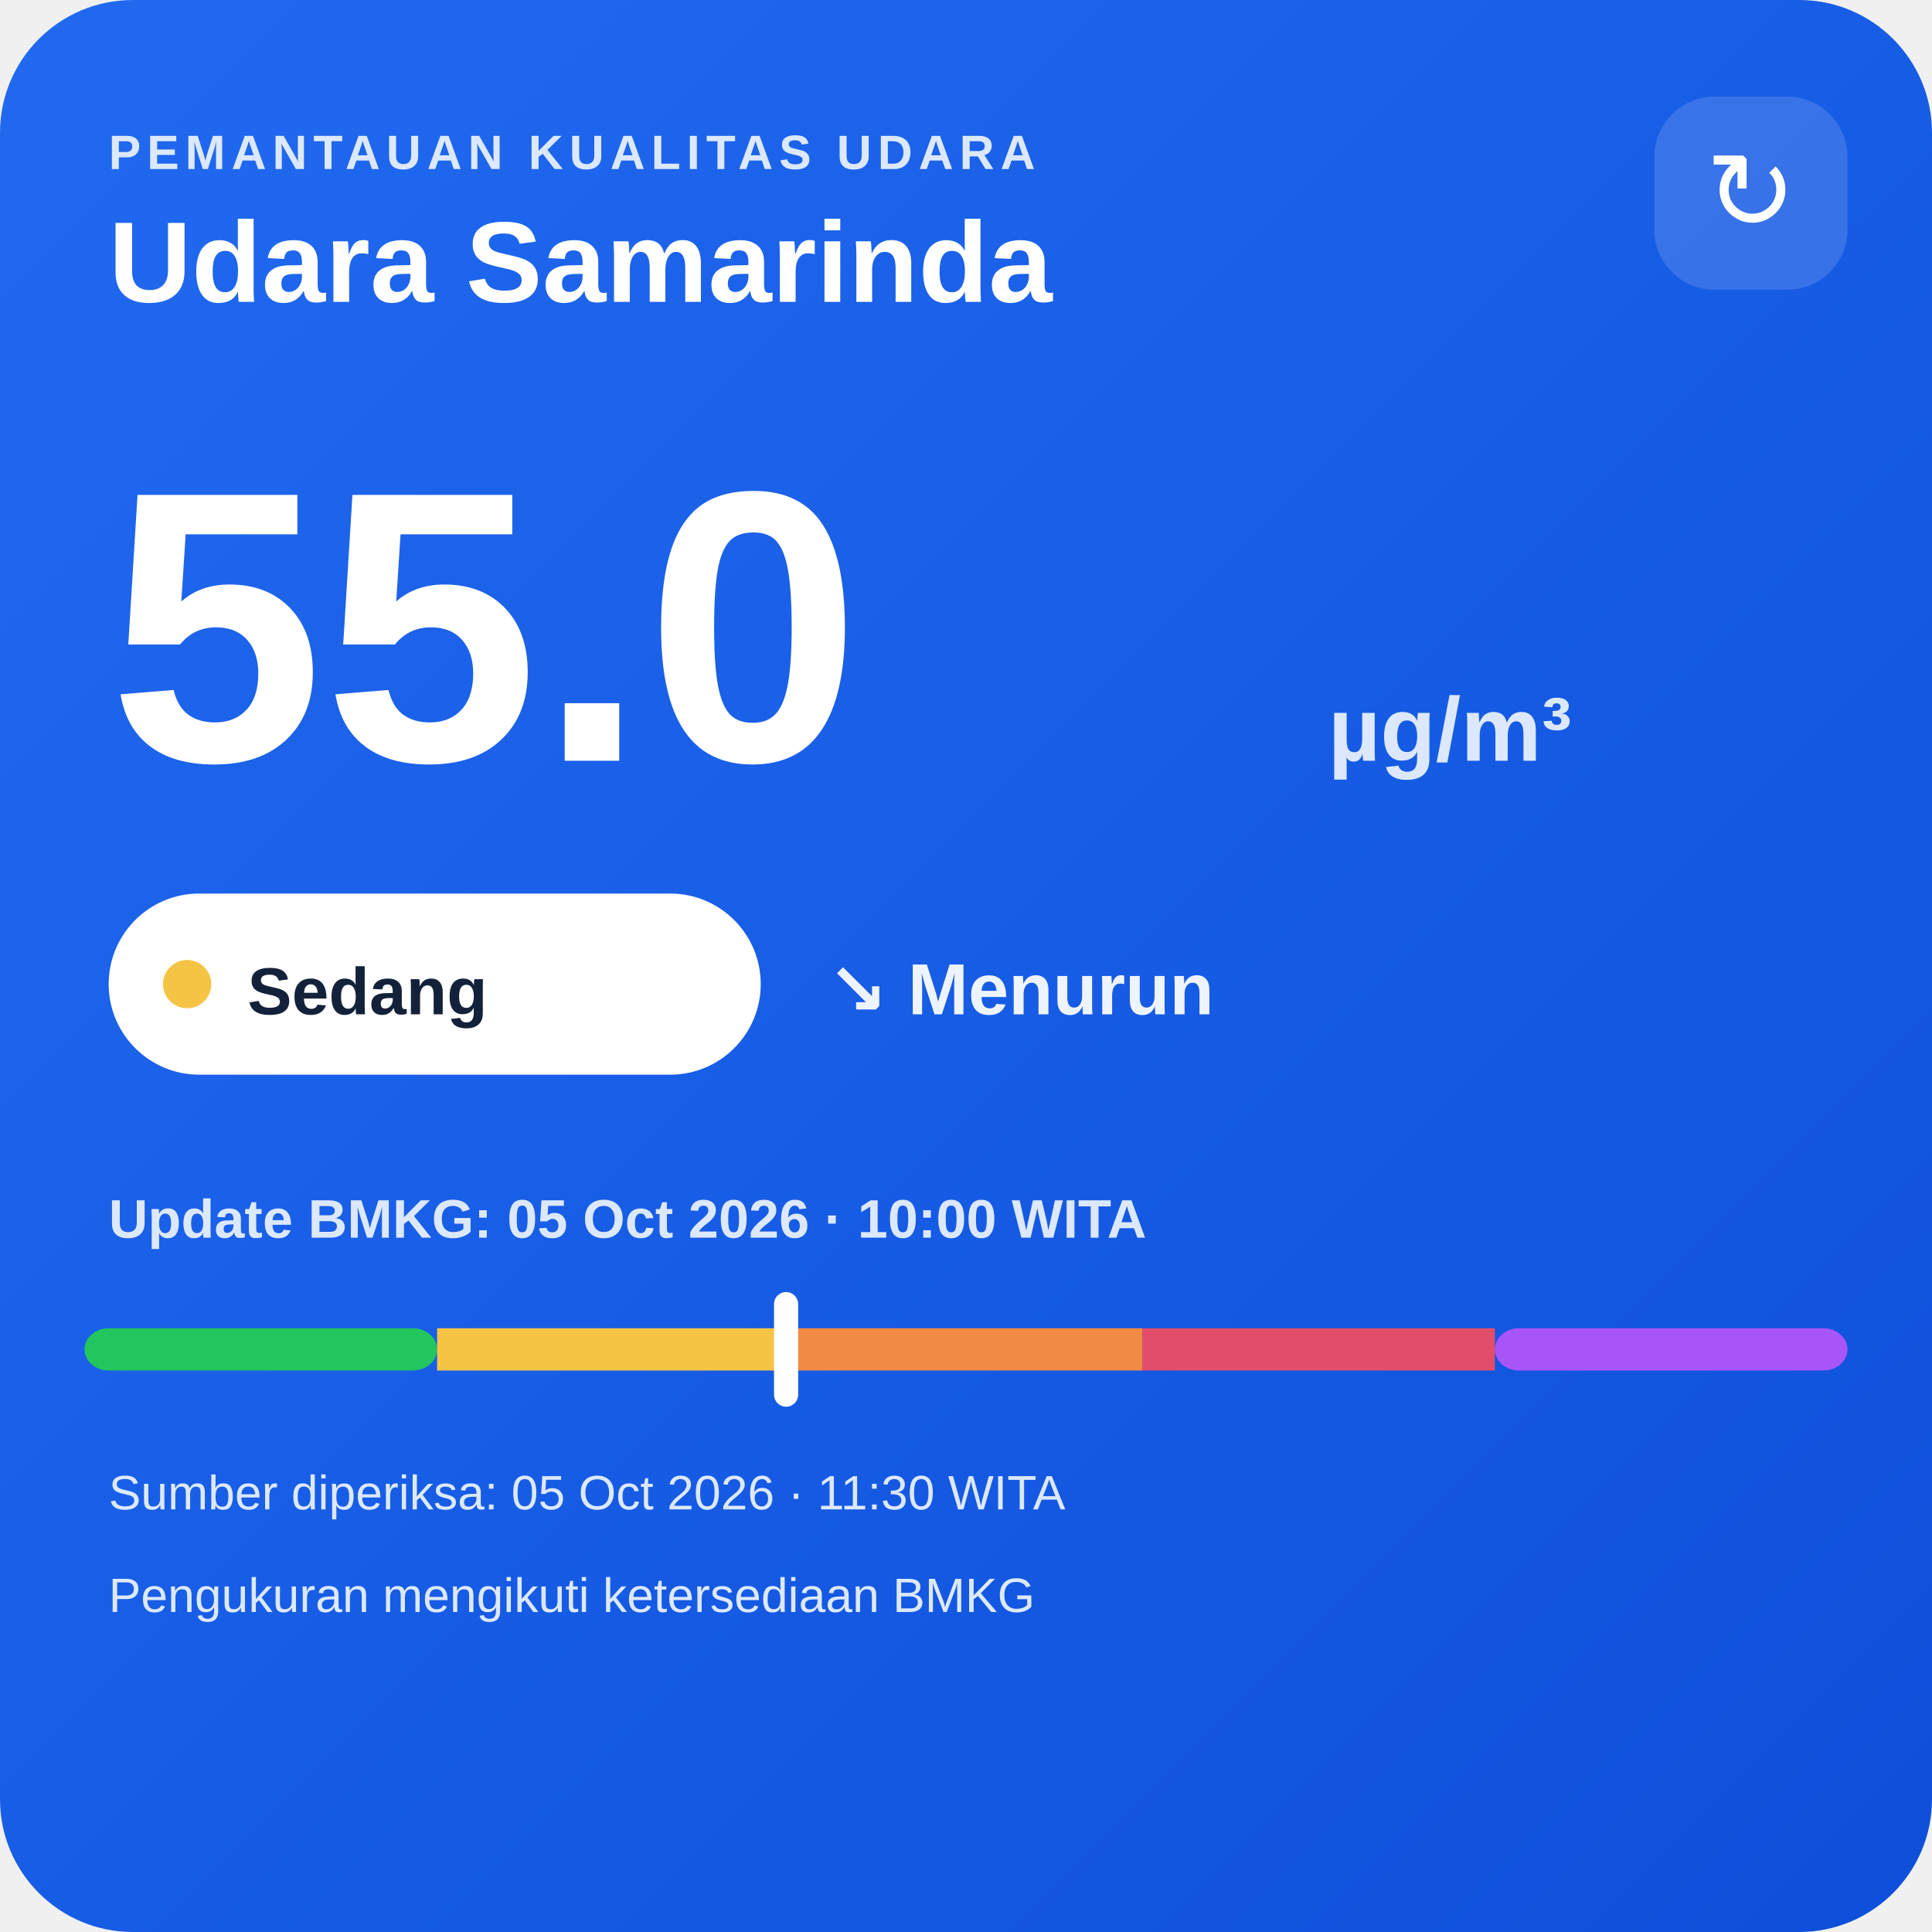
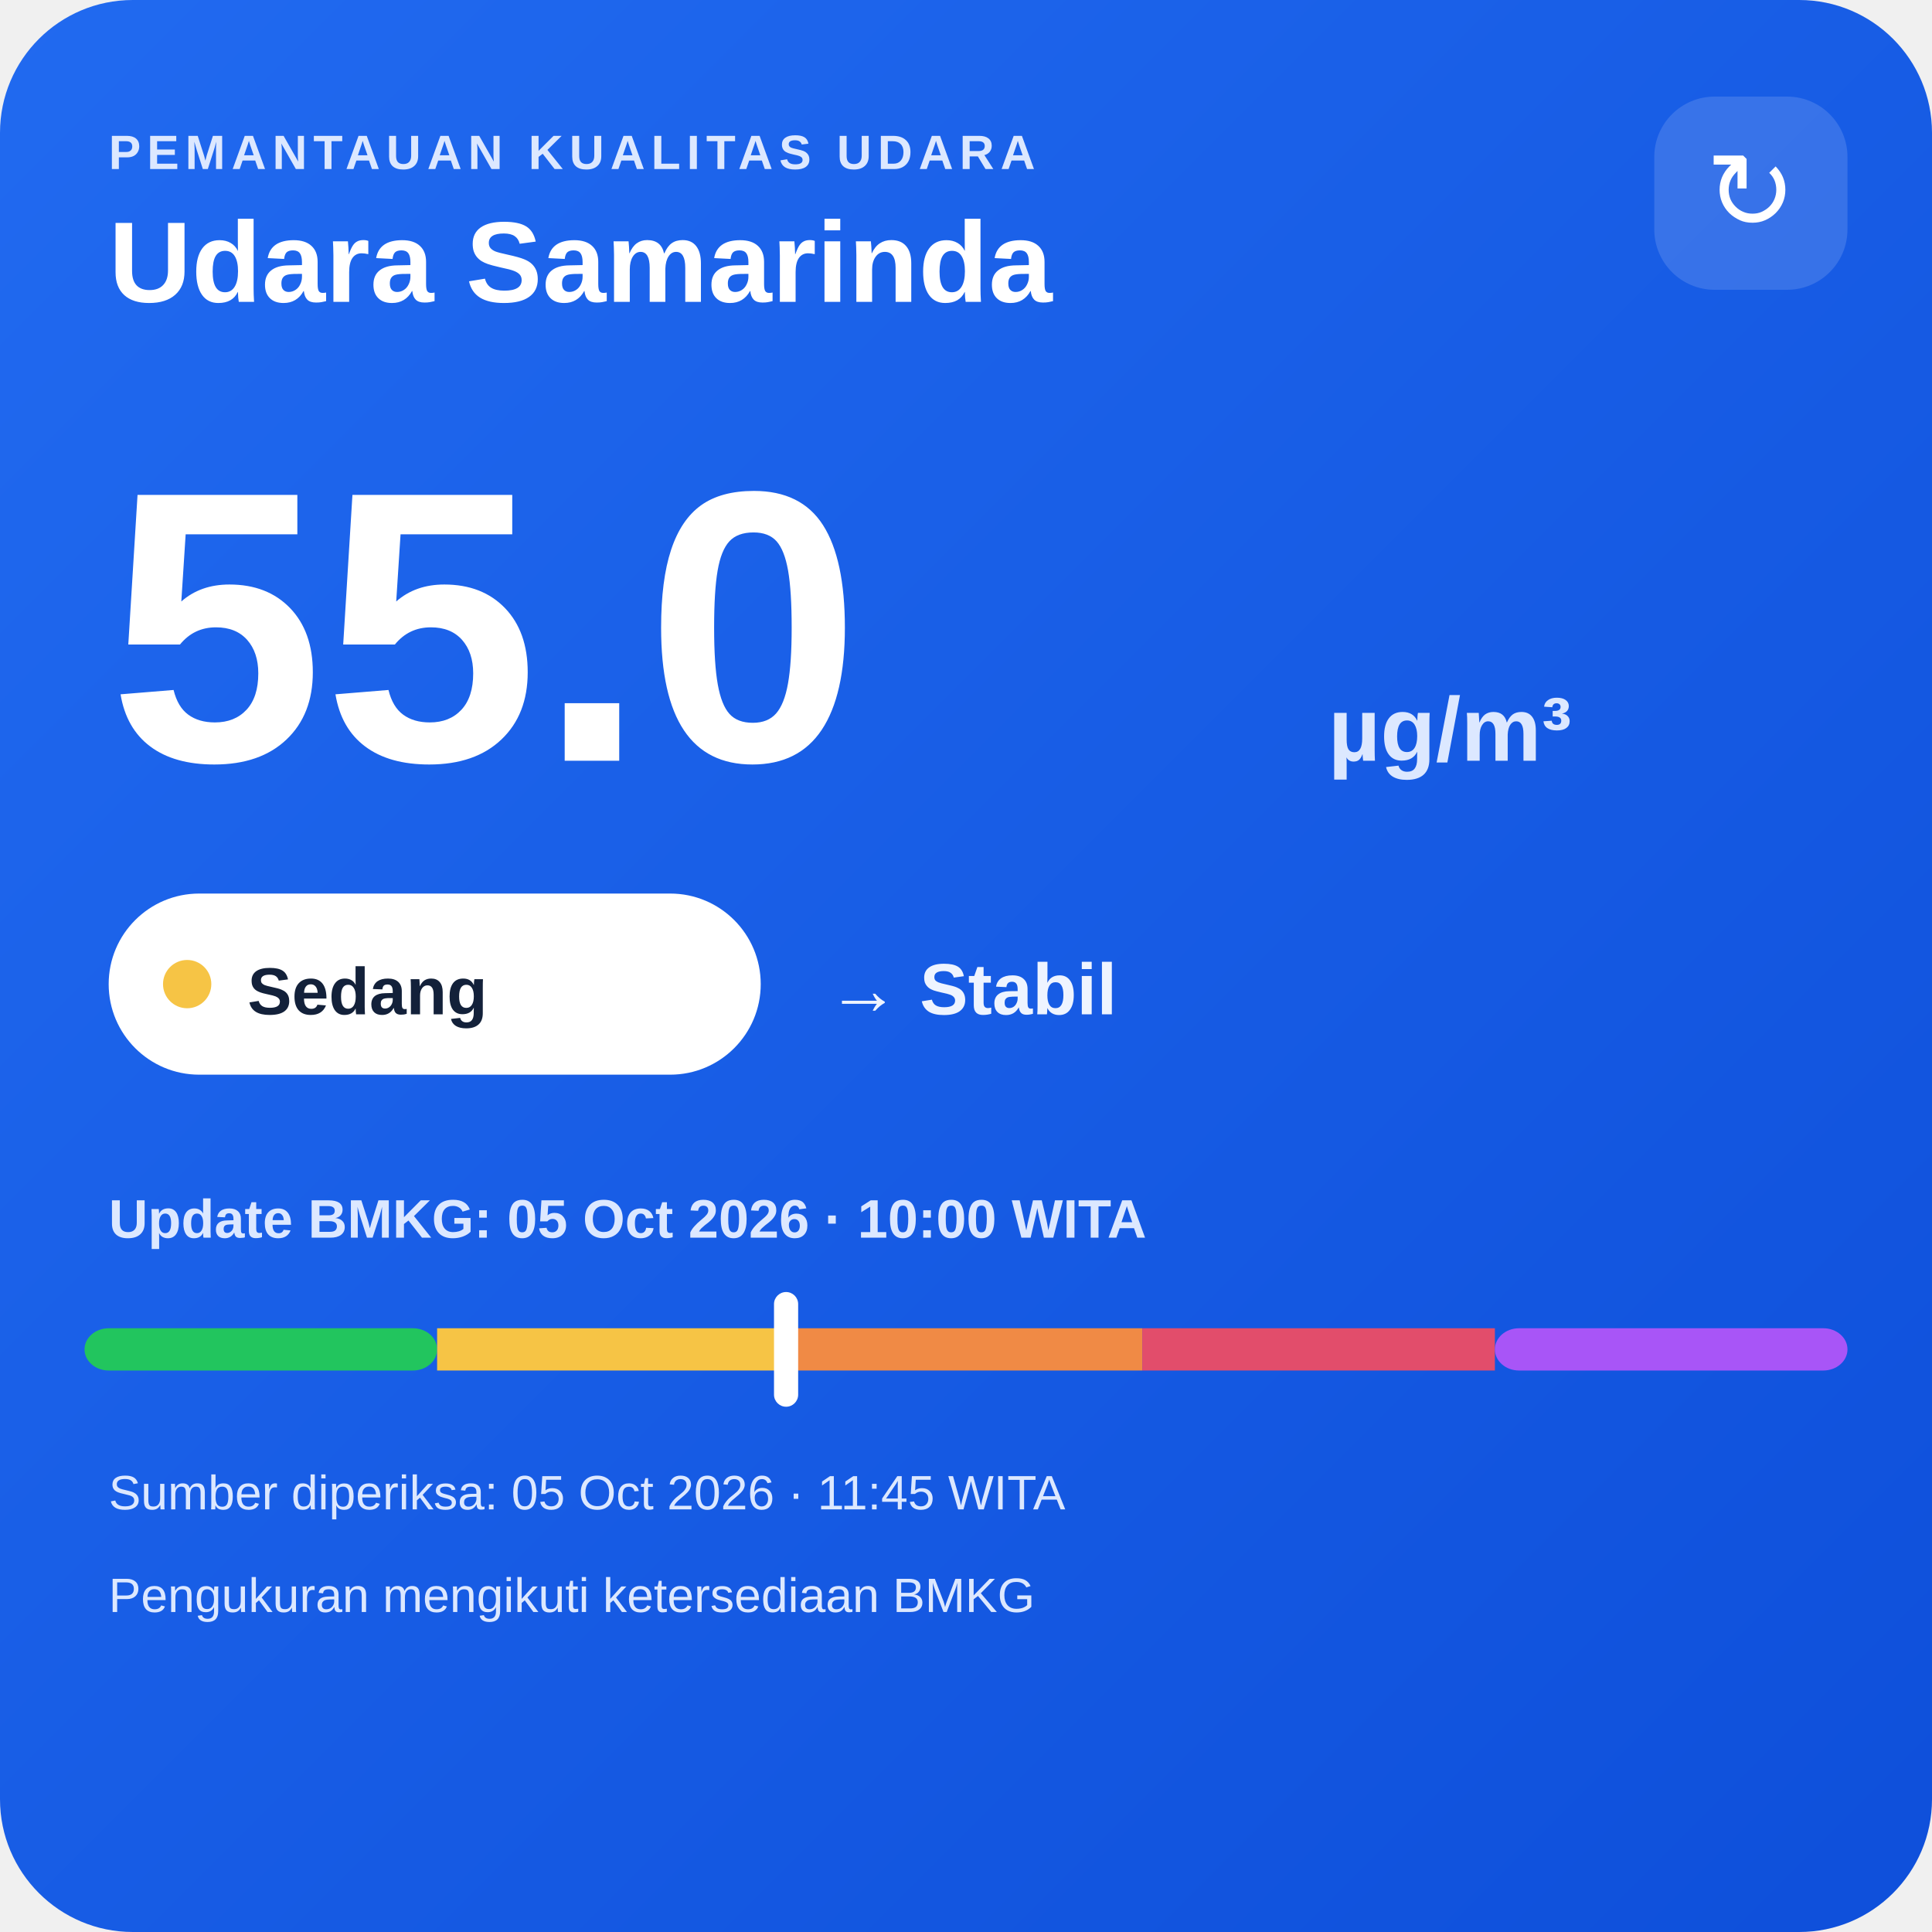
<svg xmlns="http://www.w3.org/2000/svg" width="320" height="320" viewBox="0 0 320 320">
  <defs>
    <linearGradient id="bg" x1="0" y1="0" x2="1" y2="1">
      <stop offset="0" stop-color="#216af0" />
      <stop offset="1" stop-color="#0e4fda" />
    </linearGradient>
  </defs>
  <rect width="320" height="320" rx="22" fill="url(#bg)" />
  <text x="18" y="28" fill="#dce8ff" font-family="Arial,sans-serif" font-size="8" font-weight="700" letter-spacing="1">PEMANTAUAN KUALITAS UDARA</text>
  <text x="18" y="50" fill="#ffffff" font-family="Arial,sans-serif" font-size="19" font-weight="700">Udara Samarinda</text>
  <rect x="274" y="16" width="32" height="32" rx="10" fill="#ffffff" fill-opacity=".14" />
  <text x="290" y="38" text-anchor="middle" fill="#ffffff" font-family="Arial,sans-serif" font-size="18">↻</text>
  <text x="18" y="126" fill="#ffffff" font-family="Arial,sans-serif" font-size="64" font-weight="800">55.0</text>
  <text x="220" y="126" fill="#dce8ff" font-family="Arial,sans-serif" font-size="15" font-weight="700">µg/m³</text>
  <rect x="18" y="148" width="108" height="30" rx="15" fill="#ffffff" />
  <circle cx="31" cy="163" r="4" fill="#f6c445" />
  <text x="41" y="168" fill="#13213a" font-family="Arial,sans-serif" font-size="11" font-weight="700">Sedang</text>
-   <text x="137" y="168" fill="#eef4ff" font-family="Arial,sans-serif" font-size="12" font-weight="700">↘ Menurun</text>
+   <text x="137" y="168" fill="#eef4ff" font-family="Arial,sans-serif" font-size="12" font-weight="700">→ Stabil</text>
  <text x="18" y="205" fill="#dce8ff" font-family="Arial,sans-serif" font-size="9" font-weight="700">Update BMKG: 05 Oct 2026 · 10:00 WITA</text>
  <rect x="14" y="220" width="58.4" height="7" rx="4" fill="#22c55e" />
  <rect x="72.4" y="220" width="58.4" height="7" fill="#f6c445" />
  <rect x="130.8" y="220" width="58.4" height="7" fill="#f08a45" />
  <rect x="189.2" y="220" width="58.4" height="7" fill="#e24d6b" />
  <rect x="247.6" y="220" width="58.4" height="7" rx="4" fill="#a855f7" />
  <rect x="128.2" y="214" width="4" height="19" rx="2" fill="#ffffff" />
-   <text x="18" y="250" fill="#dce8ff" font-family="Arial,sans-serif" font-size="8">Sumber diperiksa: 05 Oct 2026 · 11:30 WITA</text>
+   <text x="18" y="250" fill="#dce8ff" font-family="Arial,sans-serif" font-size="8">Sumber diperiksa: 05 Oct 2026 · 11:45 WITA</text>
  <text x="18" y="267" fill="#dce8ff" font-family="Arial,sans-serif" font-size="8">Pengukuran mengikuti ketersediaan BMKG</text>
</svg>
